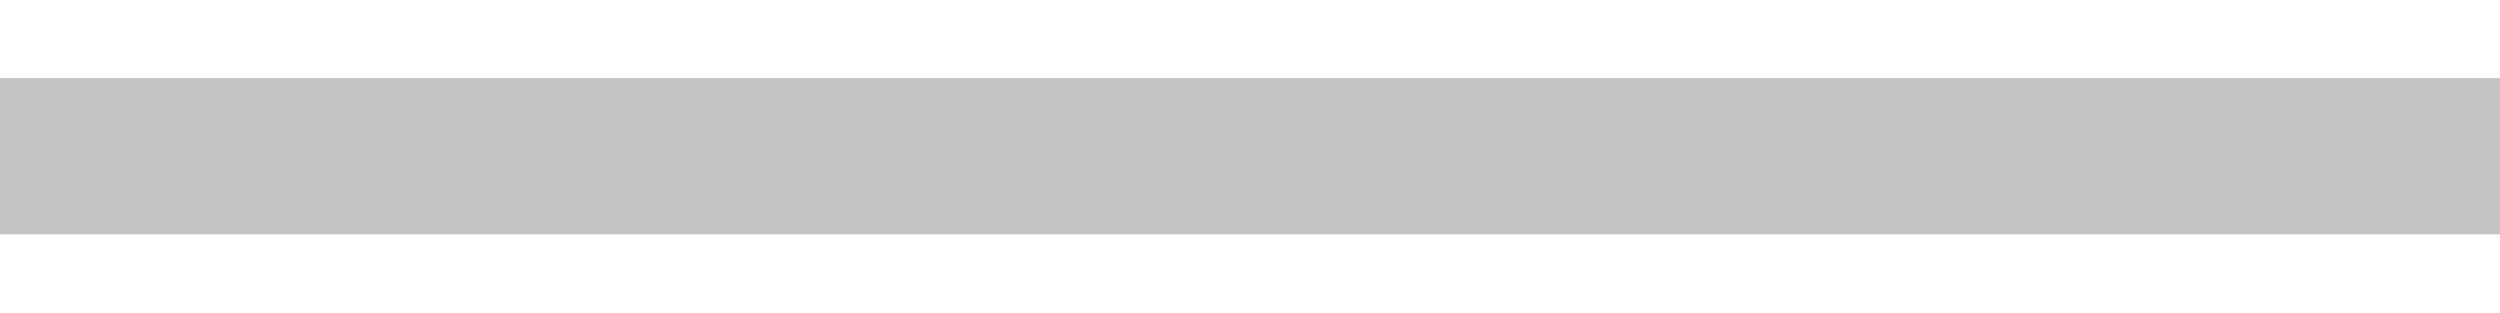
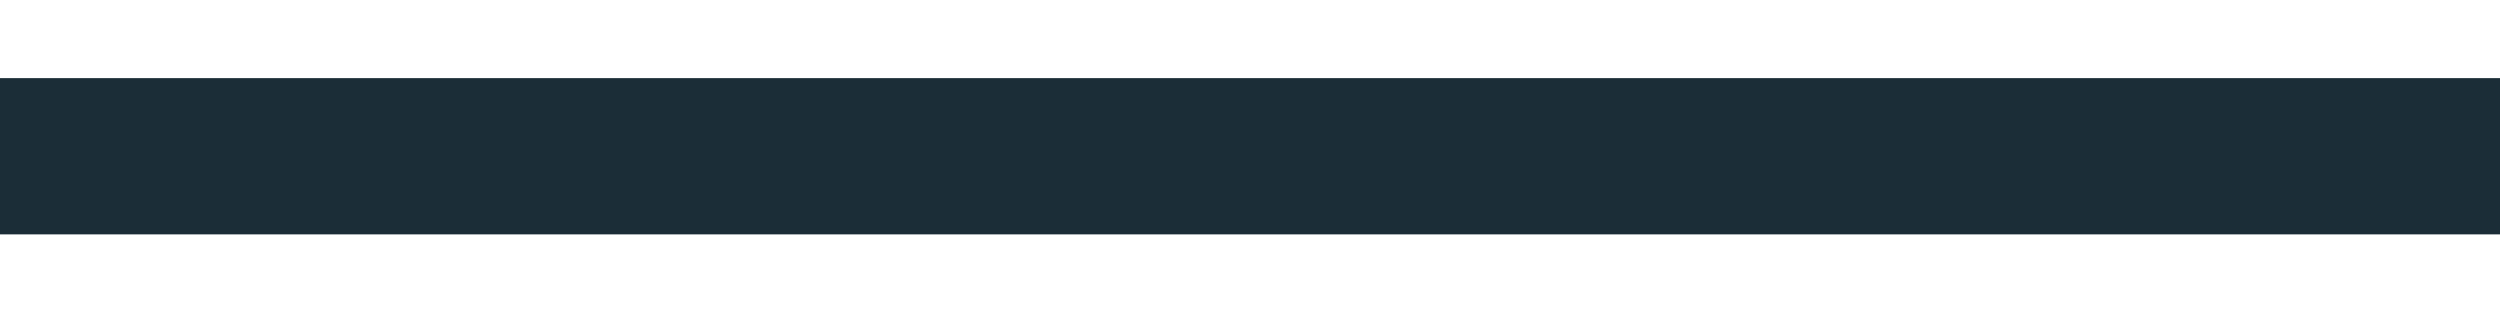
<svg xmlns="http://www.w3.org/2000/svg" width="16" height="2" viewBox="0 0 16 2" fill="none">
-   <path d="M0 0.5H16V1.5H0V0.5Z" fill="#C4C4C4" />
+   <path d="M0 0.5H16V1.5H0V0.5Z" fill="#1b2d37" />
</svg>
